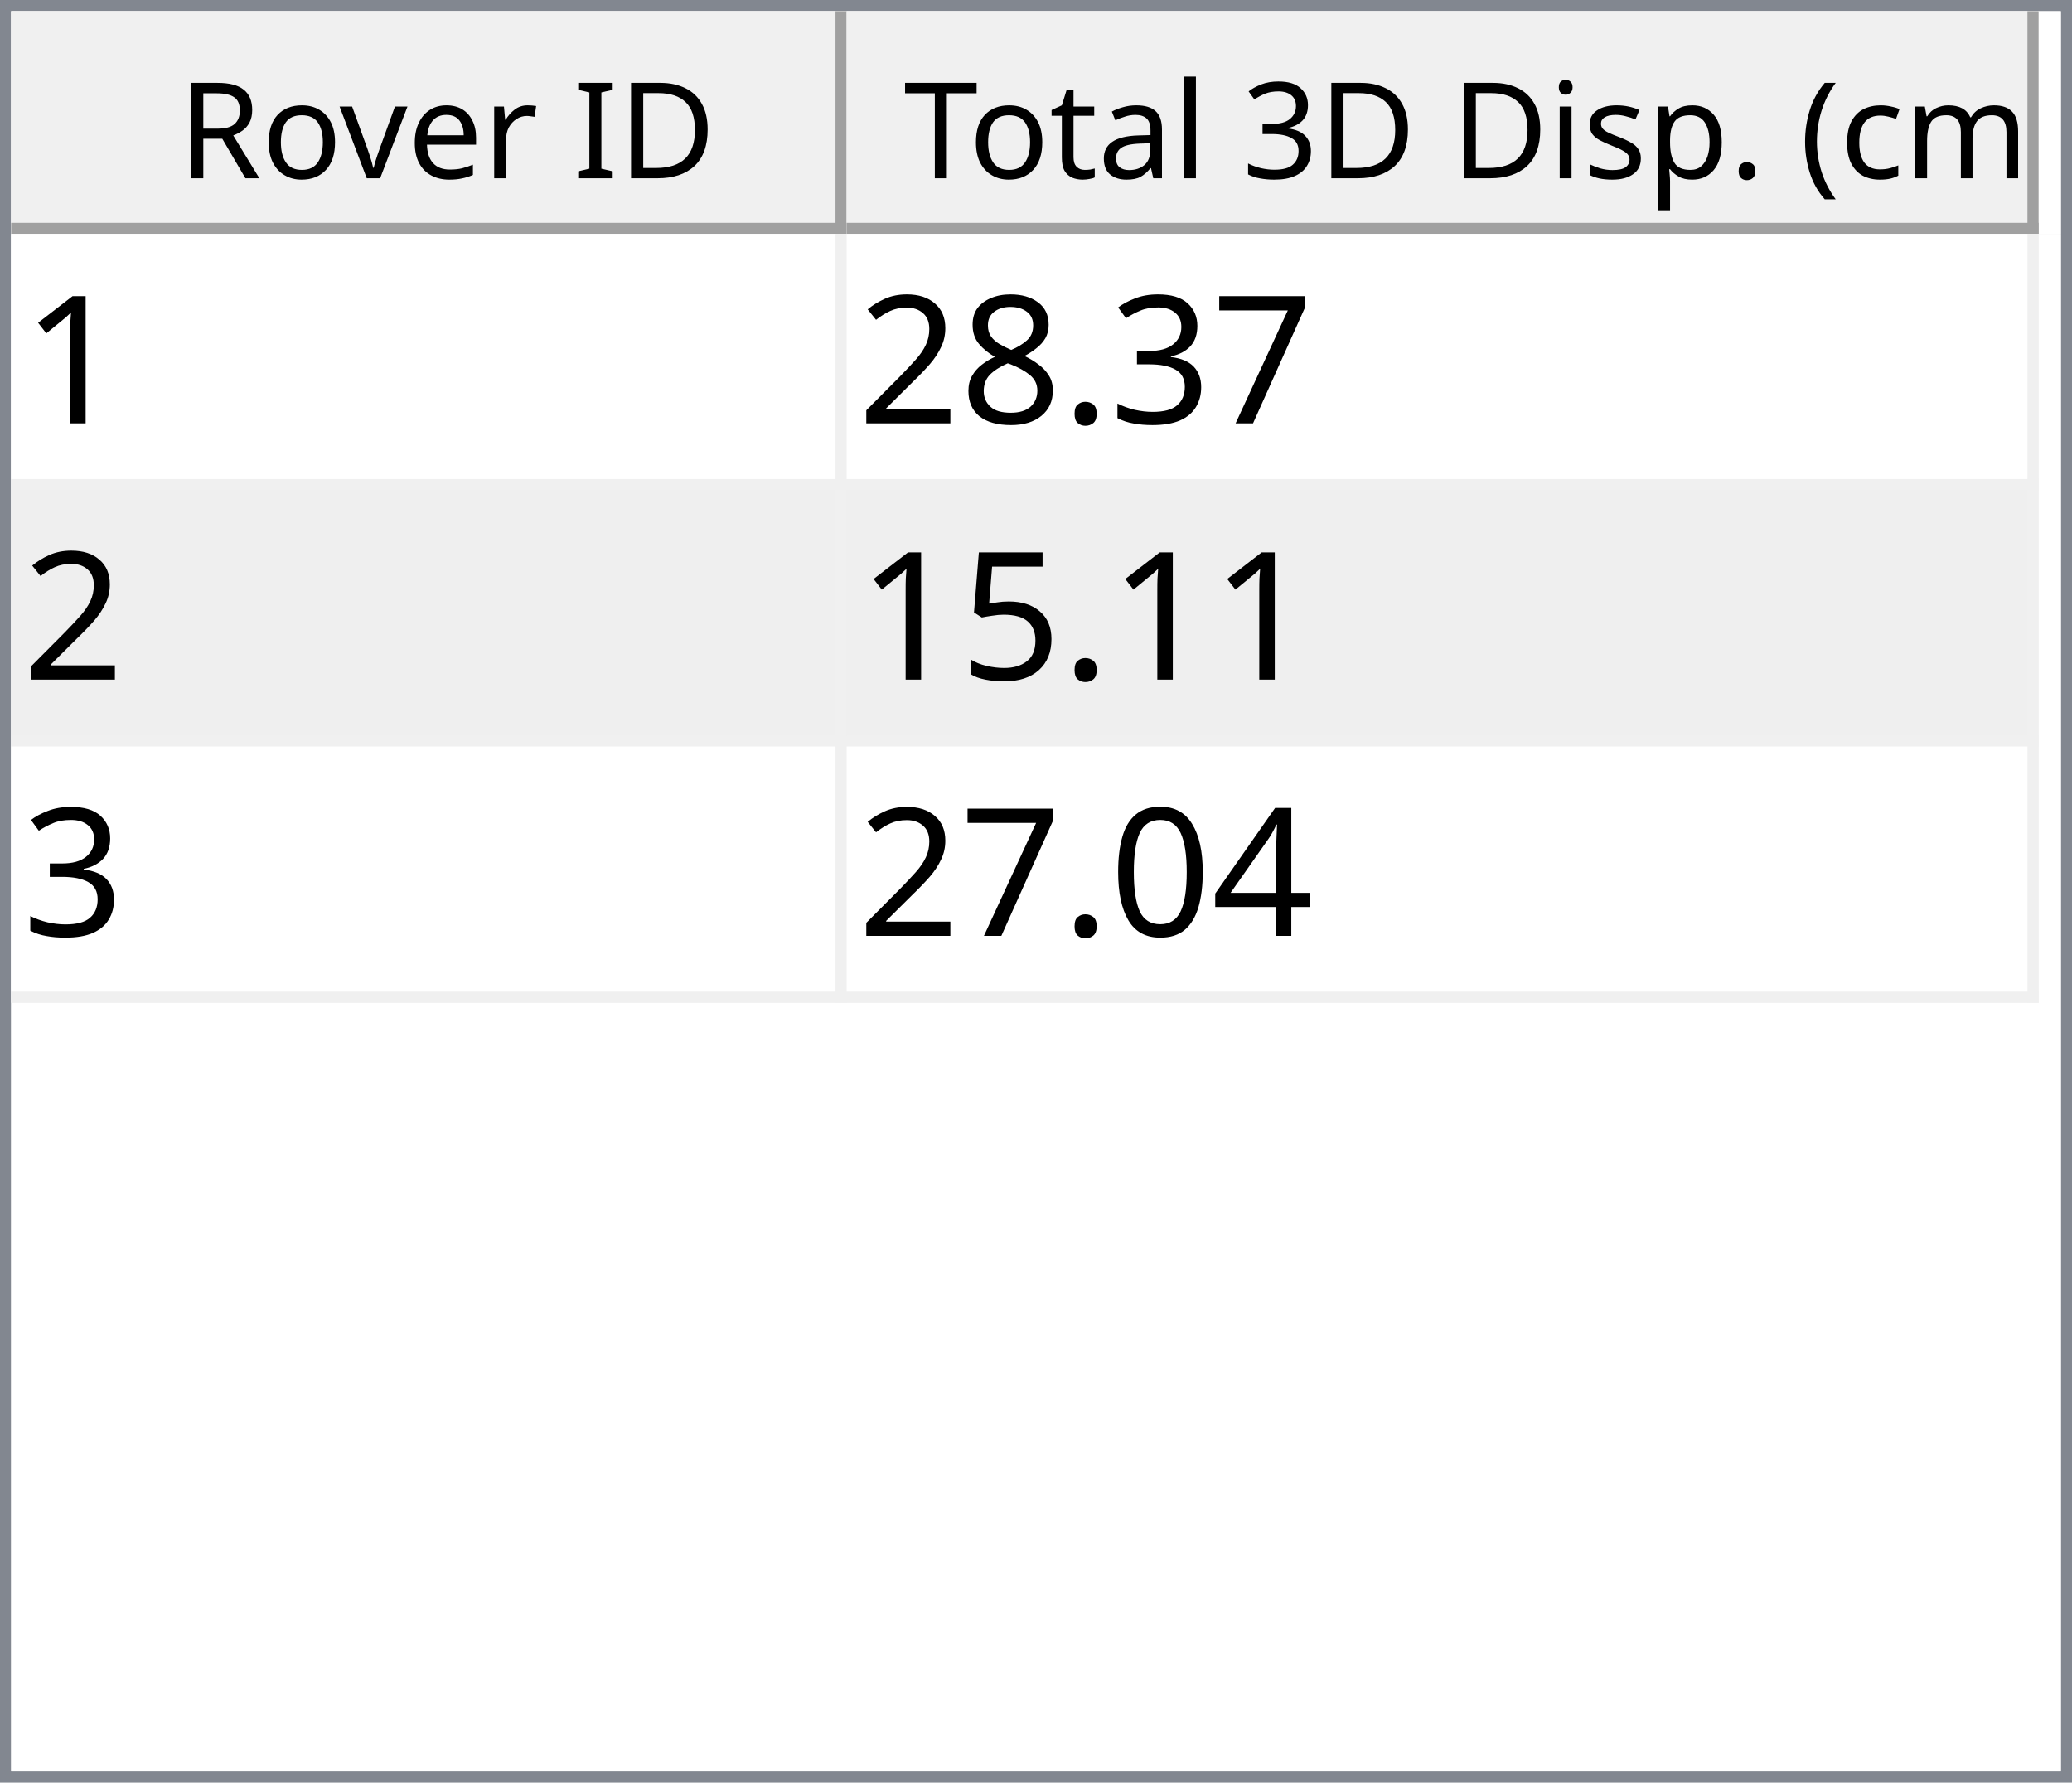
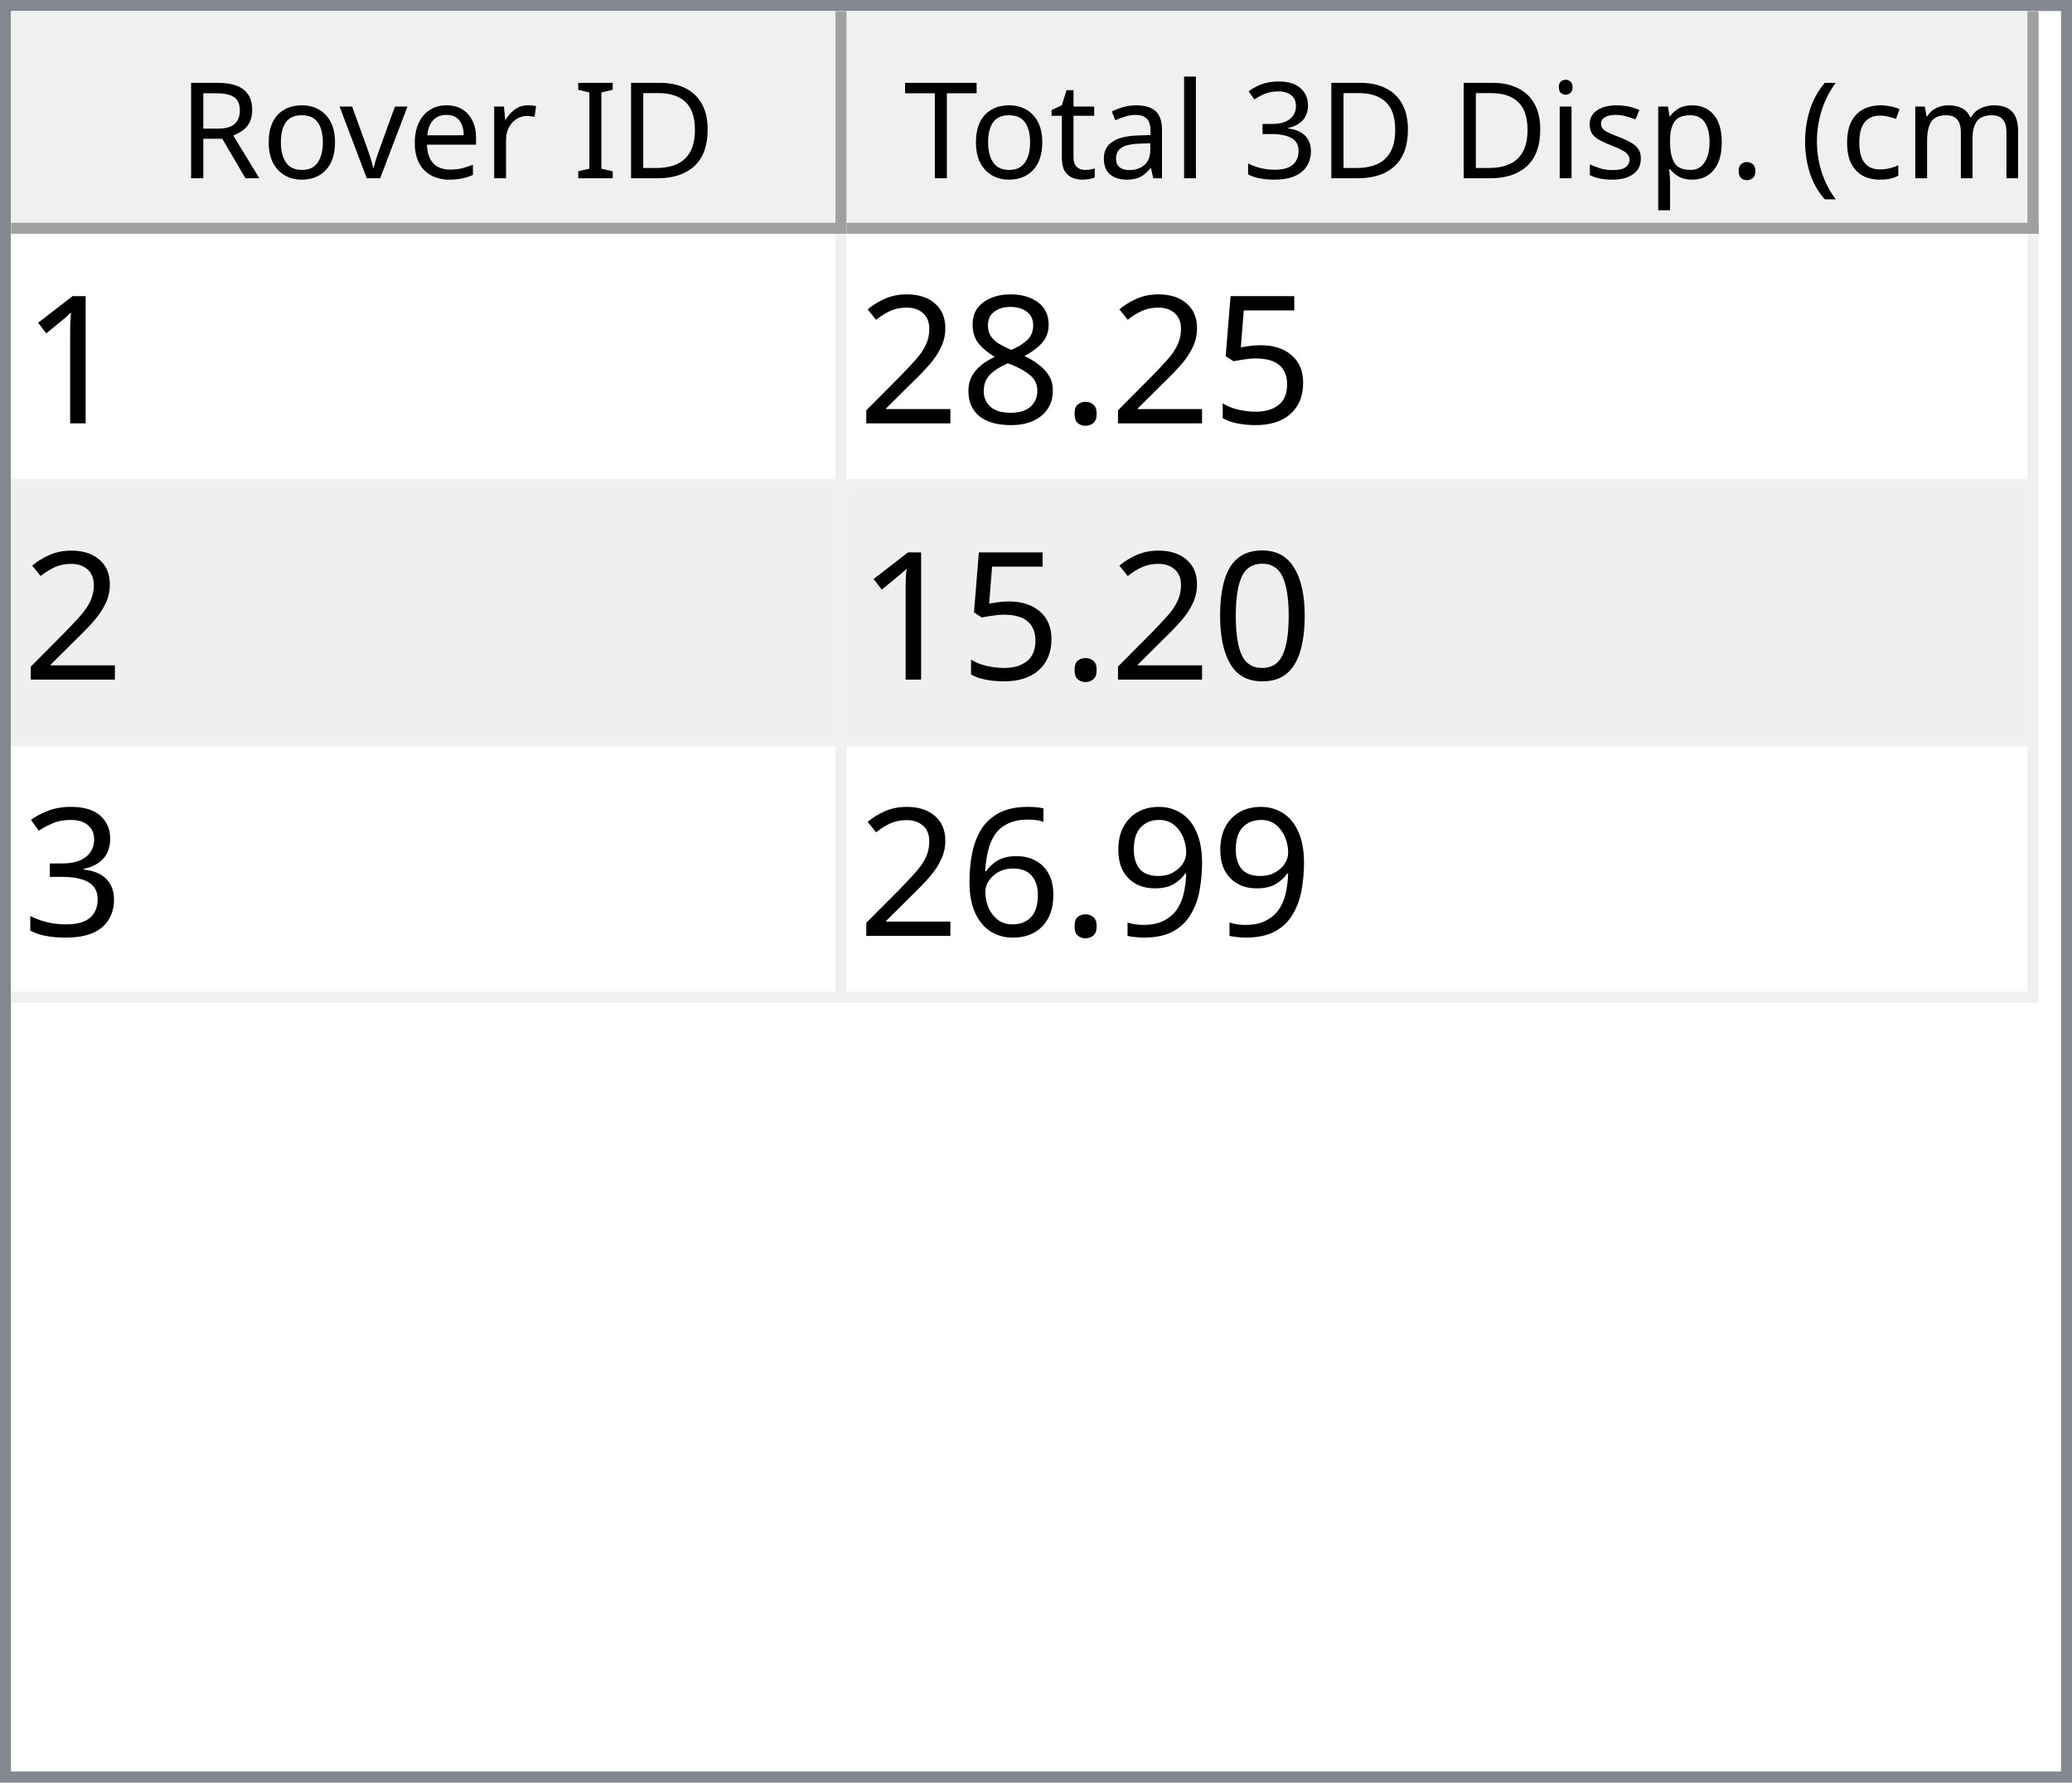
<svg xmlns="http://www.w3.org/2000/svg" style="fill-opacity:1; color-rendering:auto; color-interpolation:auto; text-rendering:auto; stroke:black; stroke-linecap:square; stroke-miterlimit:10; shape-rendering:auto; stroke-opacity:1; fill:black; stroke-dasharray:none; font-weight:normal; stroke-width:1; font-family:'Dialog'; font-style:normal; stroke-linejoin:miter; font-size:12px; stroke-dashoffset:0; image-rendering:auto;" width="186" height="160">
  <defs id="genericDefs" />
  <g>
    <defs id="defs1">
      <clipPath clipPathUnits="userSpaceOnUse" id="clipPath1">
        <path d="M0 0 L186 0 L186 160 L0 160 L0 0 Z" />
      </clipPath>
      <clipPath clipPathUnits="userSpaceOnUse" id="clipPath2">
        <path d="M0 0 L0 160 L186 160 L186 0 Z" />
      </clipPath>
      <clipPath clipPathUnits="userSpaceOnUse" id="clipPath3">
        <path d="M0 0 L0 20 L184 20 L184 0 Z" />
      </clipPath>
      <clipPath clipPathUnits="userSpaceOnUse" id="clipPath4">
        <path d="M0 0 L0 20 L75 20 L75 0 Z" />
      </clipPath>
      <clipPath clipPathUnits="userSpaceOnUse" id="clipPath5">
        <path d="M1 1 L1 19 L74 19 L74 1 Z" />
      </clipPath>
      <clipPath clipPathUnits="userSpaceOnUse" id="clipPath6">
        <path d="M0 0 L0 18 L73 18 L73 0 Z" />
      </clipPath>
      <clipPath clipPathUnits="userSpaceOnUse" id="clipPath7">
        <path d="M-0.5 -0.5 L-0.5 19.5 L74.5 19.5 L74.5 -0.5 Z" />
      </clipPath>
      <clipPath clipPathUnits="userSpaceOnUse" id="clipPath8">
        <path d="M0 0 L0 20 L107 20 L107 0 Z" />
      </clipPath>
      <clipPath clipPathUnits="userSpaceOnUse" id="clipPath9">
        <path d="M1 1 L1 19 L106 19 L106 1 Z" />
      </clipPath>
      <clipPath clipPathUnits="userSpaceOnUse" id="clipPath10">
        <path d="M0 0 L0 18 L105 18 L105 0 Z" />
      </clipPath>
      <clipPath clipPathUnits="userSpaceOnUse" id="clipPath11">
        <path d="M-0.5 -0.5 L-0.5 19.5 L106.5 19.5 L106.5 -0.5 Z" />
      </clipPath>
      <clipPath clipPathUnits="userSpaceOnUse" id="clipPath12">
        <path d="M0 0 L0 138 L184 138 L184 0 Z" />
      </clipPath>
      <clipPath clipPathUnits="userSpaceOnUse" id="clipPath13">
        <path d="M0 0 L0 69 L182 69 L182 0 Z" />
      </clipPath>
      <clipPath clipPathUnits="userSpaceOnUse" id="clipPath14">
        <path d="M-0.5 -0.5 L-0.5 68.5 L181.5 68.5 L181.5 -0.5 Z" />
      </clipPath>
      <clipPath clipPathUnits="userSpaceOnUse" id="clipPath15">
        <path d="M0 0 L0 22 L74 22 L74 0 Z" />
      </clipPath>
      <clipPath clipPathUnits="userSpaceOnUse" id="clipPath16">
        <path d="M0 0 L0 22 L106 22 L106 0 Z" />
      </clipPath>
      <font horiz-adv-x="64.551" id="font1">
        <font-face ascent="107.91" descent="25.098" units-per-em="100" style="font-style:normal; font-family:Segoe UI; font-weight:normal;" />
        <missing-glyph horiz-adv-x="64.551" d="M8.109 0 L8.109 68.266 L56.453 68.266 L56.453 0 L8.109 0 ZM15.328 7.234 L49.219 7.234 L49.219 61.031 L15.328 61.031 L15.328 7.234 Z" />
        <glyph unicode="D" horiz-adv-x="70.117" d="M9.188 0 L9.188 70.016 L28.516 70.016 Q65.531 70.016 65.531 35.891 Q65.531 19.672 55.25 9.836 Q44.969 0 27.734 0 L9.188 0 ZM17.391 62.594 L17.391 7.422 L27.828 7.422 Q41.609 7.422 49.273 14.797 Q56.938 22.172 56.938 35.688 Q56.938 62.594 28.328 62.594 L17.391 62.594 Z" />
        <glyph unicode="I" horiz-adv-x="26.611" d="M17.391 0 L9.188 0 L9.188 70.016 L17.391 70.016 L17.391 0 Z" />
        <glyph unicode=" " horiz-adv-x="27.393" d="" />
        <glyph unicode="r" horiz-adv-x="34.766" d="M34.188 41.891 Q32.078 43.5 28.125 43.5 Q23 43.5 19.555 38.672 Q16.109 33.844 16.109 25.484 L16.109 0 L8.109 0 L8.109 50 L16.109 50 L16.109 39.703 L16.312 39.703 Q18.016 44.969 21.531 47.922 Q25.047 50.875 29.391 50.875 Q32.516 50.875 34.188 50.203 L34.188 41.891 Z" />
        <glyph unicode="e" horiz-adv-x="52.295" d="M48.297 23 L12.984 23 Q13.188 14.656 17.484 10.109 Q21.781 5.562 29.297 5.562 Q37.75 5.562 44.828 11.141 L44.828 3.609 Q38.234 -1.172 27.391 -1.172 Q16.797 -1.172 10.742 5.641 Q4.688 12.453 4.688 24.812 Q4.688 36.469 11.305 43.82 Q17.922 51.172 27.734 51.172 Q37.547 51.172 42.922 44.828 Q48.297 38.484 48.297 27.203 L48.297 23 ZM40.094 29.781 Q40.047 36.719 36.75 40.578 Q33.453 44.438 27.594 44.438 Q21.922 44.438 17.969 40.383 Q14.016 36.328 13.094 29.781 L40.094 29.781 Z" />
        <glyph unicode="v" horiz-adv-x="47.9" d="M47.406 50 L27.484 0 L19.625 0 L0.688 50 L9.469 50 L22.172 13.672 Q23.578 9.672 23.922 6.688 L24.125 6.688 Q24.609 10.453 25.688 13.484 L38.969 50 L47.406 50 Z" />
        <glyph unicode="o" horiz-adv-x="58.594" d="M29 -1.172 Q17.922 -1.172 11.305 5.836 Q4.688 12.844 4.688 24.422 Q4.688 37.016 11.57 44.094 Q18.453 51.172 30.172 51.172 Q41.359 51.172 47.633 44.289 Q53.906 37.406 53.906 25.203 Q53.906 13.234 47.141 6.031 Q40.375 -1.172 29 -1.172 ZM29.594 44.438 Q21.875 44.438 17.383 39.188 Q12.891 33.938 12.891 24.703 Q12.891 15.828 17.43 10.695 Q21.969 5.562 29.594 5.562 Q37.359 5.562 41.531 10.594 Q45.703 15.625 45.703 24.906 Q45.703 34.281 41.531 39.359 Q37.359 44.438 29.594 44.438 Z" />
        <glyph unicode="R" horiz-adv-x="59.814" d="M59.375 0 L49.609 0 L37.891 19.625 Q36.281 22.359 34.766 24.289 Q33.25 26.219 31.664 27.438 Q30.078 28.656 28.25 29.219 Q26.422 29.781 24.125 29.781 L17.391 29.781 L17.391 0 L9.188 0 L9.188 70.016 L30.078 70.016 Q34.672 70.016 38.555 68.867 Q42.438 67.719 45.289 65.375 Q48.141 63.031 49.758 59.547 Q51.375 56.062 51.375 51.375 Q51.375 47.703 50.273 44.656 Q49.172 41.609 47.148 39.211 Q45.125 36.812 42.266 35.133 Q39.406 33.453 35.844 32.516 L35.844 32.328 Q37.594 31.547 38.891 30.547 Q40.188 29.547 41.359 28.18 Q42.531 26.812 43.68 25.078 Q44.828 23.344 46.234 21.047 L59.375 0 ZM17.391 62.594 L17.391 37.203 L28.516 37.203 Q31.594 37.203 34.203 38.133 Q36.812 39.062 38.719 40.797 Q40.625 42.531 41.703 45.047 Q42.781 47.562 42.781 50.688 Q42.781 56.297 39.141 59.445 Q35.5 62.594 28.609 62.594 L17.391 62.594 Z" />
        <glyph unicode=")" horiz-adv-x="30.176" d="M8.297 -15.922 L1.172 -15.922 Q16.406 2.344 16.406 26.812 Q16.406 51.469 1.078 70.016 L8.297 70.016 Q23.531 52.156 23.531 26.703 Q23.531 1.375 8.297 -15.922 Z" />
        <glyph unicode="m" horiz-adv-x="86.133" d="M79.109 0 L71.094 0 L71.094 28.719 Q71.094 37.016 68.531 40.727 Q65.969 44.438 59.906 44.438 Q54.781 44.438 51.195 39.75 Q47.609 35.062 47.609 28.516 L47.609 0 L39.594 0 L39.594 29.688 Q39.594 44.438 28.219 44.438 Q22.953 44.438 19.531 40.016 Q16.109 35.594 16.109 28.516 L16.109 0 L8.109 0 L8.109 50 L16.109 50 L16.109 42.094 L16.312 42.094 Q21.625 51.172 31.844 51.172 Q36.969 51.172 40.773 48.312 Q44.578 45.453 46 40.828 Q51.562 51.172 62.594 51.172 Q79.109 51.172 79.109 30.812 L79.109 0 Z" />
        <glyph unicode="c" horiz-adv-x="46.191" d="M42.188 2.297 Q36.422 -1.172 28.516 -1.172 Q17.828 -1.172 11.258 5.789 Q4.688 12.75 4.688 23.828 Q4.688 36.188 11.766 43.68 Q18.844 51.172 30.672 51.172 Q37.25 51.172 42.281 48.734 L42.281 40.531 Q36.719 44.438 30.375 44.438 Q22.703 44.438 17.797 38.945 Q12.891 33.453 12.891 24.516 Q12.891 15.719 17.508 10.641 Q22.125 5.562 29.891 5.562 Q36.422 5.562 42.188 9.906 L42.188 2.297 Z" />
        <glyph unicode="(" horiz-adv-x="30.176" d="M29.109 -15.922 L21.969 -15.922 Q6.844 1.375 6.844 26.703 Q6.844 52.156 21.969 70.016 L29.203 70.016 Q13.875 51.469 13.875 26.812 Q13.875 2.344 29.109 -15.922 Z" />
        <glyph unicode="." horiz-adv-x="21.68" d="M10.891 -1.078 Q8.641 -1.078 7.055 0.539 Q5.469 2.156 5.469 4.391 Q5.469 6.641 7.055 8.273 Q8.641 9.906 10.891 9.906 Q13.188 9.906 14.797 8.273 Q16.406 6.641 16.406 4.391 Q16.406 2.156 14.797 0.539 Q13.188 -1.078 10.891 -1.078 Z" />
        <glyph unicode="p" horiz-adv-x="58.789" d="M16.312 7.234 L16.109 7.234 L16.109 -23 L8.109 -23 L8.109 50 L16.109 50 L16.109 41.219 L16.312 41.219 Q22.219 51.172 33.594 51.172 Q43.266 51.172 48.688 44.461 Q54.109 37.75 54.109 26.469 Q54.109 13.922 48 6.375 Q41.891 -1.172 31.297 -1.172 Q21.578 -1.172 16.312 7.234 ZM16.109 27.391 L16.109 20.406 Q16.109 14.203 20.141 9.883 Q24.172 5.562 30.375 5.562 Q37.641 5.562 41.773 11.133 Q45.906 16.703 45.906 26.609 Q45.906 34.969 42.047 39.703 Q38.188 44.438 31.594 44.438 Q24.609 44.438 20.359 39.578 Q16.109 34.719 16.109 27.391 Z" />
        <glyph unicode="s" horiz-adv-x="42.432" d="M5.078 1.812 L5.078 10.406 Q11.625 5.562 19.484 5.562 Q30.031 5.562 30.031 12.594 Q30.031 14.594 29.125 15.992 Q28.219 17.391 26.68 18.461 Q25.141 19.531 23.07 20.383 Q21 21.234 18.609 22.172 Q15.281 23.484 12.766 24.828 Q10.25 26.172 8.57 27.859 Q6.891 29.547 6.031 31.695 Q5.172 33.844 5.172 36.719 Q5.172 40.234 6.789 42.945 Q8.406 45.656 11.086 47.484 Q13.766 49.312 17.211 50.242 Q20.656 51.172 24.312 51.172 Q30.812 51.172 35.938 48.922 L35.938 40.828 Q30.422 44.438 23.25 44.438 Q21 44.438 19.195 43.922 Q17.391 43.406 16.094 42.477 Q14.797 41.547 14.086 40.258 Q13.375 38.969 13.375 37.406 Q13.375 35.453 14.086 34.133 Q14.797 32.812 16.164 31.789 Q17.531 30.766 19.484 29.938 Q21.438 29.109 23.922 28.125 Q27.25 26.859 29.883 25.516 Q32.516 24.172 34.375 22.484 Q36.234 20.797 37.234 18.602 Q38.234 16.406 38.234 13.375 Q38.234 9.672 36.602 6.938 Q34.969 4.203 32.234 2.398 Q29.5 0.594 25.93 -0.289 Q22.359 -1.172 18.453 -1.172 Q10.75 -1.172 5.078 1.812 Z" />
        <glyph unicode="i" horiz-adv-x="24.219" d="M12.203 62.703 Q10.062 62.703 8.547 64.164 Q7.031 65.625 7.031 67.875 Q7.031 70.125 8.547 71.609 Q10.062 73.094 12.203 73.094 Q14.406 73.094 15.945 71.609 Q17.484 70.125 17.484 67.875 Q17.484 65.719 15.945 64.211 Q14.406 62.703 12.203 62.703 ZM16.109 0 L8.109 0 L8.109 50 L16.109 50 L16.109 0 Z" />
        <glyph unicode="3" horiz-adv-x="53.906" d="M46.531 19.828 Q46.531 15.094 44.75 11.211 Q42.969 7.328 39.719 4.57 Q36.469 1.812 31.93 0.297 Q27.391 -1.219 21.922 -1.219 Q11.922 -1.219 6 2.594 L6 11.188 Q13.094 5.609 22.219 5.609 Q25.875 5.609 28.828 6.539 Q31.781 7.469 33.906 9.227 Q36.031 10.984 37.18 13.477 Q38.328 15.969 38.328 19.094 Q38.328 32.812 18.797 32.812 L12.984 32.812 L12.984 39.594 L18.5 39.594 Q35.797 39.594 35.797 52.484 Q35.797 64.406 22.609 64.406 Q15.188 64.406 8.688 59.422 L8.688 67.188 Q15.375 71.188 24.609 71.188 Q29 71.188 32.57 69.969 Q36.141 68.75 38.68 66.555 Q41.219 64.359 42.609 61.281 Q44 58.203 44 54.5 Q44 40.672 30.031 36.719 L30.031 36.531 Q33.594 36.141 36.625 34.797 Q39.656 33.453 41.852 31.305 Q44.047 29.156 45.289 26.25 Q46.531 23.344 46.531 19.828 Z" />
        <glyph unicode="l" horiz-adv-x="24.219" d="M16.109 0 L8.109 0 L8.109 74.031 L16.109 74.031 L16.109 0 Z" />
        <glyph unicode="a" horiz-adv-x="50.879" d="M43.891 0 L35.891 0 L35.891 7.812 L35.688 7.812 Q30.469 -1.172 20.312 -1.172 Q12.844 -1.172 8.617 2.781 Q4.391 6.734 4.391 13.281 Q4.391 27.297 20.906 29.594 L35.891 31.688 Q35.891 44.438 25.594 44.438 Q16.547 44.438 9.281 38.281 L9.281 46.484 Q16.656 51.172 26.266 51.172 Q43.891 51.172 43.891 32.516 L43.891 0 ZM35.891 25.297 L23.828 23.641 Q18.266 22.859 15.43 20.875 Q12.594 18.891 12.594 13.875 Q12.594 10.203 15.211 7.883 Q17.828 5.562 22.172 5.562 Q28.125 5.562 32.008 9.742 Q35.891 13.922 35.891 20.312 L35.891 25.297 Z" />
        <glyph unicode="t" horiz-adv-x="33.887" d="M31.297 0.484 Q28.469 -1.078 23.828 -1.078 Q10.688 -1.078 10.688 13.578 L10.688 43.172 L2.094 43.172 L2.094 50 L10.688 50 L10.688 62.203 L18.703 64.797 L18.703 50 L31.297 50 L31.297 43.172 L18.703 43.172 L18.703 14.984 Q18.703 9.969 20.414 7.82 Q22.125 5.672 26.078 5.672 Q29.109 5.672 31.297 7.328 L31.297 0.484 Z" />
        <glyph unicode="T" horiz-adv-x="52.393" d="M50.594 62.594 L30.375 62.594 L30.375 0 L22.172 0 L22.172 62.594 L2 62.594 L2 70.016 L50.594 70.016 L50.594 62.594 Z" />
      </font>
      <font horiz-adv-x="75.0" id="font2">
        <font-face ascent="100.537" descent="21.973" units-per-em="100" style="font-style:normal; font-family:sans-serif; font-weight:normal;" />
        <missing-glyph horiz-adv-x="75.0" d="M12.5 0 L12.5 62.5 L62.5 62.5 L62.5 0 L12.5 0 ZM14.062 1.562 L60.938 1.562 L60.938 60.938 L14.062 60.938 L14.062 1.562 Z" />
        <glyph unicode="1" horiz-adv-x="55.615" d="M37.25 0 L28.469 0 L28.469 56 Q25.297 52.984 20.141 49.953 Q14.984 46.922 10.891 45.406 L10.891 53.906 Q18.266 57.375 23.781 62.305 Q29.297 67.234 31.594 71.875 L37.25 71.875 L37.25 0 Z" />
-         <glyph unicode="7" horiz-adv-x="55.615" d="M4.734 62.203 L4.734 70.656 L51.078 70.656 L51.078 63.812 Q44.234 56.547 37.523 44.484 Q30.812 32.422 27.156 19.672 Q24.516 10.688 23.781 0 L14.75 0 Q14.891 8.453 18.062 20.414 Q21.234 32.375 27.172 43.484 Q33.109 54.594 39.797 62.203 L4.734 62.203 Z" />
-         <glyph unicode="3" horiz-adv-x="55.615" d="M4.203 18.891 L12.984 20.062 Q14.5 12.594 18.141 9.297 Q21.781 6 27 6 Q33.203 6 37.477 10.297 Q41.75 14.594 41.75 20.953 Q41.75 27 37.797 30.93 Q33.844 34.859 27.734 34.859 Q25.25 34.859 21.531 33.891 L22.516 41.609 Q23.391 41.5 23.922 41.5 Q29.547 41.5 34.039 44.43 Q38.531 47.359 38.531 53.469 Q38.531 58.297 35.258 61.477 Q31.984 64.656 26.812 64.656 Q21.688 64.656 18.266 61.43 Q14.844 58.203 13.875 51.766 L5.078 53.328 Q6.688 62.156 12.398 67.016 Q18.109 71.875 26.609 71.875 Q32.469 71.875 37.398 69.359 Q42.328 66.844 44.945 62.5 Q47.562 58.156 47.562 53.266 Q47.562 48.641 45.07 44.828 Q42.578 41.016 37.703 38.766 Q44.047 37.312 47.562 32.695 Q51.078 28.078 51.078 21.141 Q51.078 11.766 44.242 5.25 Q37.406 -1.266 26.953 -1.266 Q17.531 -1.266 11.305 4.352 Q5.078 9.969 4.203 18.891 Z" />
+         <glyph unicode="5" horiz-adv-x="55.615" d="M4.156 18.75 L13.375 19.531 Q14.406 12.797 18.141 9.398 Q21.875 6 27.156 6 Q33.5 6 37.891 10.789 Q42.281 15.578 42.281 23.484 Q42.281 31 38.062 35.352 Q33.844 39.703 27 39.703 Q22.75 39.703 19.336 37.773 Q15.922 35.844 13.969 32.766 L5.719 33.844 L12.641 70.609 L48.25 70.609 L48.25 62.203 L19.672 62.203 L15.828 42.969 Q22.266 47.469 29.344 47.469 Q38.719 47.469 45.164 40.969 Q51.609 34.469 51.609 24.266 Q51.609 14.547 45.953 7.469 Q39.062 -1.219 27.156 -1.219 Q17.391 -1.219 11.211 4.25 Q5.031 9.719 4.156 18.75 Z" />
        <glyph unicode="." horiz-adv-x="27.783" d="M9.078 0 L9.078 10.016 L19.094 10.016 L19.094 0 L9.078 0 Z" />
        <glyph unicode="8" horiz-adv-x="55.615" d="M17.672 38.812 Q12.203 40.828 9.57 44.539 Q6.938 48.25 6.938 53.422 Q6.938 61.234 12.555 66.555 Q18.172 71.875 27.484 71.875 Q36.859 71.875 42.578 66.43 Q48.297 60.984 48.297 53.172 Q48.297 48.188 45.68 44.508 Q43.062 40.828 37.75 38.812 Q44.344 36.672 47.781 31.883 Q51.219 27.094 51.219 20.453 Q51.219 11.281 44.727 5.031 Q38.234 -1.219 27.641 -1.219 Q17.047 -1.219 10.547 5.055 Q4.047 11.328 4.047 20.703 Q4.047 27.688 7.594 32.398 Q11.141 37.109 17.672 38.812 ZM15.922 53.719 Q15.922 48.641 19.195 45.414 Q22.469 42.188 27.688 42.188 Q32.766 42.188 36.016 45.383 Q39.266 48.578 39.266 53.219 Q39.266 58.062 35.914 61.359 Q32.562 64.656 27.594 64.656 Q22.562 64.656 19.242 61.43 Q15.922 58.203 15.922 53.719 ZM13.094 20.656 Q13.094 16.891 14.875 13.375 Q16.656 9.859 20.172 7.93 Q23.688 6 27.734 6 Q34.031 6 38.133 10.055 Q42.234 14.109 42.234 20.359 Q42.234 26.703 38.016 30.859 Q33.797 35.016 27.438 35.016 Q21.234 35.016 17.164 30.914 Q13.094 26.812 13.094 20.656 Z" />
        <glyph unicode="2" horiz-adv-x="55.615" d="M50.344 8.453 L50.344 0 L3.031 0 Q2.938 3.172 4.047 6.109 Q5.859 10.938 9.836 15.625 Q13.812 20.312 21.344 26.469 Q33.016 36.031 37.117 41.625 Q41.219 47.219 41.219 52.203 Q41.219 57.422 37.477 61.008 Q33.734 64.594 27.734 64.594 Q21.391 64.594 17.578 60.789 Q13.766 56.984 13.719 50.25 L4.688 51.172 Q5.609 61.281 11.664 66.578 Q17.719 71.875 27.938 71.875 Q38.234 71.875 44.242 66.164 Q50.25 60.453 50.25 52 Q50.25 47.703 48.492 43.555 Q46.734 39.406 42.656 34.812 Q38.578 30.219 29.109 22.219 Q21.188 15.578 18.945 13.211 Q16.703 10.844 15.234 8.453 L50.344 8.453 Z" />
-         <glyph unicode="5" horiz-adv-x="55.615" d="M4.156 18.75 L13.375 19.531 Q14.406 12.797 18.141 9.398 Q21.875 6 27.156 6 Q33.5 6 37.891 10.789 Q42.281 15.578 42.281 23.484 Q42.281 31 38.062 35.352 Q33.844 39.703 27 39.703 Q22.75 39.703 19.336 37.773 Q15.922 35.844 13.969 32.766 L5.719 33.844 L12.641 70.609 L48.25 70.609 L48.25 62.203 L19.672 62.203 L15.828 42.969 Q22.266 47.469 29.344 47.469 Q38.719 47.469 45.164 40.969 Q51.609 34.469 51.609 24.266 Q51.609 14.547 45.953 7.469 Q39.062 -1.219 27.156 -1.219 Q17.391 -1.219 11.211 4.25 Q5.031 9.719 4.156 18.75 Z" />
-         <glyph unicode="4" horiz-adv-x="55.615" d="M32.328 0 L32.328 17.141 L1.266 17.141 L1.266 25.203 L33.938 71.578 L41.109 71.578 L41.109 25.203 L50.781 25.203 L50.781 17.141 L41.109 17.141 L41.109 0 L32.328 0 ZM32.328 25.203 L32.328 57.469 L9.906 25.203 L32.328 25.203 Z" />
        <glyph unicode="0" horiz-adv-x="55.615" d="M4.156 35.297 Q4.156 48 6.766 55.742 Q9.375 63.484 14.523 67.68 Q19.672 71.875 27.484 71.875 Q33.25 71.875 37.594 69.555 Q41.938 67.234 44.773 62.867 Q47.609 58.5 49.219 52.227 Q50.828 45.953 50.828 35.297 Q50.828 22.703 48.242 14.969 Q45.656 7.234 40.508 3.008 Q35.359 -1.219 27.484 -1.219 Q17.141 -1.219 11.234 6.203 Q4.156 15.141 4.156 35.297 ZM13.188 35.297 Q13.188 17.672 17.312 11.836 Q21.438 6 27.484 6 Q33.547 6 37.672 11.859 Q41.797 17.719 41.797 35.297 Q41.797 52.984 37.672 58.789 Q33.547 64.594 27.391 64.594 Q21.344 64.594 17.719 59.469 Q13.188 52.938 13.188 35.297 Z" />
+         <glyph unicode="3" horiz-adv-x="55.615" d="M4.203 18.891 L12.984 20.062 Q14.5 12.594 18.141 9.297 Q21.781 6 27 6 Q33.203 6 37.477 10.297 Q41.75 14.594 41.75 20.953 Q41.75 27 37.797 30.93 Q33.844 34.859 27.734 34.859 Q25.25 34.859 21.531 33.891 L22.516 41.609 Q23.391 41.5 23.922 41.5 Q29.547 41.5 34.039 44.43 Q38.531 47.359 38.531 53.469 Q38.531 58.297 35.258 61.477 Q31.984 64.656 26.812 64.656 Q21.688 64.656 18.266 61.43 Q14.844 58.203 13.875 51.766 L5.078 53.328 Q6.688 62.156 12.398 67.016 Q18.109 71.875 26.609 71.875 Q32.469 71.875 37.398 69.359 Q42.328 66.844 44.945 62.5 Q47.562 58.156 47.562 53.266 Q47.562 48.641 45.07 44.828 Q42.578 41.016 37.703 38.766 Q44.047 37.312 47.562 32.695 Q51.078 28.078 51.078 21.141 Q51.078 11.766 44.242 5.25 Q37.406 -1.266 26.953 -1.266 Q17.531 -1.266 11.305 4.352 Q5.078 9.969 4.203 18.891 Z" />
+         <glyph unicode="9" horiz-adv-x="55.615" d="M5.469 16.547 L13.922 17.328 Q14.984 11.375 18.016 8.688 Q21.047 6 25.781 6 Q29.828 6 32.883 7.859 Q35.938 9.719 37.891 12.82 Q39.844 15.922 41.164 21.195 Q42.484 26.469 42.484 31.938 Q42.484 32.516 42.438 33.688 Q39.797 29.5 35.234 26.883 Q30.672 24.266 25.344 24.266 Q16.453 24.266 10.305 30.711 Q4.156 37.156 4.156 47.703 Q4.156 58.594 10.578 65.234 Q17 71.875 26.656 71.875 Q33.641 71.875 39.43 68.117 Q45.219 64.359 48.219 57.398 Q51.219 50.438 51.219 37.25 Q51.219 23.531 48.242 15.406 Q45.266 7.281 39.383 3.031 Q33.5 -1.219 25.594 -1.219 Q17.188 -1.219 11.867 3.445 Q6.547 8.109 5.469 16.547 ZM41.453 48.141 Q41.453 55.719 37.43 60.156 Q33.406 64.594 27.734 64.594 Q21.875 64.594 17.531 59.812 Q13.188 55.031 13.188 47.406 Q13.188 40.578 17.312 36.305 Q21.438 32.031 27.484 32.031 Q33.594 32.031 37.523 36.305 Q41.453 40.578 41.453 48.141 Z" />
+         <glyph unicode="6" horiz-adv-x="55.615" d="M49.75 54.047 L41.016 53.375 Q39.844 58.547 37.703 60.891 Q34.125 64.656 28.906 64.656 Q24.703 64.656 21.531 62.312 Q17.391 59.281 14.992 53.469 Q12.594 47.656 12.5 36.922 Q15.672 41.75 20.266 44.094 Q24.859 46.438 29.891 46.438 Q38.672 46.438 44.852 39.969 Q51.031 33.5 51.031 23.25 Q51.031 16.5 48.125 10.719 Q45.219 4.938 40.141 1.859 Q35.062 -1.219 28.609 -1.219 Q17.625 -1.219 10.695 6.859 Q3.766 14.938 3.766 33.5 Q3.766 54.25 11.422 63.672 Q18.109 71.875 29.438 71.875 Q37.891 71.875 43.289 67.141 Q48.688 62.406 49.75 54.047 ZM13.875 23.188 Q13.875 18.656 15.797 14.508 Q17.719 10.359 21.188 8.18 Q24.656 6 28.469 6 Q34.031 6 38.039 10.492 Q42.047 14.984 42.047 22.703 Q42.047 30.125 38.086 34.398 Q34.125 38.672 28.125 38.672 Q22.172 38.672 18.023 34.398 Q13.875 30.125 13.875 23.188 Z" />
      </font>
    </defs>
    <g style="fill:white; stroke:white;">
      <rect x="0" y="0" width="186" style="clip-path:url(#clipPath1); stroke:none;" height="160" />
    </g>
    <g style="fill:white; text-rendering:optimizeSpeed; color-rendering:optimizeSpeed; image-rendering:optimizeSpeed; shape-rendering:crispEdges; stroke:white; color-interpolation:sRGB;">
      <rect x="0" width="186" height="160" y="0" style="stroke:none;" />
      <path style="stroke:none;" d="M0 160 L186 160 L186 0 L0 0 Z" />
    </g>
    <g style="fill:rgb(240,240,240); font-family:'Segoe UI'; stroke:rgb(240,240,240);">
      <rect x="0" y="0" width="186" style="clip-path:url(#clipPath2); stroke:none;" height="160" />
    </g>
    <g style="fill:rgb(130,135,144); font-family:'Segoe UI'; stroke:rgb(130,135,144);">
      <path d="M0 0 L186 0 L186 160 L0 160 L0 0 ZM1 1 L185 1 L185 159 L1 159 L1 1 Z" style="fill-rule:evenodd; clip-path:url(#clipPath2); stroke:none;" />
    </g>
    <g style="fill:white; font-family:'Segoe UI'; stroke:white;" transform="translate(1,1)">
      <rect x="0" y="0" width="184" style="clip-path:url(#clipPath3); stroke:none;" height="20" />
    </g>
    <g style="fill:rgb(240,240,240); font-family:'Segoe UI'; stroke:rgb(240,240,240);" transform="translate(1,1)">
      <rect x="0" y="0" width="75" style="clip-path:url(#clipPath4); stroke:none;" height="20" />
    </g>
    <g style="font-family:'Segoe UI';" transform="translate(2,2)">
      <text x="14" xml:space="preserve" y="14" style="clip-path:url(#clipPath6); stroke:none;">Rover ID</text>
    </g>
    <g style="fill:rgb(160,160,160); font-family:'Segoe UI'; stroke:rgb(160,160,160); stroke-linejoin:bevel;" transform="translate(1.5,1.5)">
      <line x1="74" x2="74" y1="0" style="fill:none; clip-path:url(#clipPath7);" y2="19" />
    </g>
    <g style="fill:rgb(160,160,160); font-family:'Segoe UI'; stroke:rgb(160,160,160); stroke-linejoin:bevel;" transform="matrix(1,0,0,1,1,1) translate(0.5,0.5)">
      <line x1="0" x2="74" y1="19" style="fill:none; clip-path:url(#clipPath7);" y2="19" />
    </g>
    <g style="fill:rgb(240,240,240); font-family:'Segoe UI'; stroke:rgb(240,240,240);" transform="translate(76,1)">
      <rect x="0" y="0" width="107" style="clip-path:url(#clipPath8); stroke:none;" height="20" />
    </g>
    <g style="font-family:'Segoe UI';" transform="translate(77,2)">
      <text x="1" xml:space="preserve" y="14" style="clip-path:url(#clipPath10); stroke:none;"> Total 3D Disp. (cm)</text>
    </g>
    <g style="fill:rgb(160,160,160); font-family:'Segoe UI'; stroke:rgb(160,160,160); stroke-linejoin:bevel;" transform="translate(76.5,1.5)">
      <line x1="106" x2="106" y1="0" style="fill:none; clip-path:url(#clipPath11);" y2="19" />
    </g>
    <g style="fill:rgb(160,160,160); font-family:'Segoe UI'; stroke:rgb(160,160,160); stroke-linejoin:bevel;" transform="matrix(1,0,0,1,76,1) translate(0.5,0.5)">
      <line x1="0" x2="106" y1="19" style="fill:none; clip-path:url(#clipPath11);" y2="19" />
    </g>
    <g style="fill:white; font-family:'Segoe UI'; stroke:white;" transform="translate(1,21)">
      <rect x="0" y="0" width="184" style="clip-path:url(#clipPath12); stroke:none;" height="138" />
    </g>
    <g style="fill:rgb(240,240,240); font-size:16px; font-family:sans-serif; stroke:rgb(240,240,240);" transform="translate(1,21)">
      <rect x="0" y="0" width="182" style="clip-path:url(#clipPath13); stroke:none;" height="69" />
      <line transform="translate(0.5,0.5)" x1="0" x2="181" y1="22" style="clip-path:url(#clipPath14); fill:none; stroke-linejoin:bevel;" y2="22" />
    </g>
    <g transform="matrix(1,0,0,1,1,21) translate(0.5,0.5)" style="fill:rgb(240,240,240); font-size:16px; font-family:sans-serif; stroke:rgb(240,240,240); stroke-linejoin:bevel;">
      <line x1="0" x2="181" y1="45" style="fill:none; clip-path:url(#clipPath14);" y2="45" />
    </g>
    <g transform="matrix(1,0,0,1,1,21) translate(0.5,0.5)" style="fill:rgb(240,240,240); font-size:16px; font-family:sans-serif; stroke:rgb(240,240,240); stroke-linejoin:bevel;">
      <line x1="0" x2="181" y1="68" style="fill:none; clip-path:url(#clipPath14);" y2="68" />
    </g>
    <g transform="matrix(1,0,0,1,1,21) translate(0.5,0.5)" style="fill:rgb(240,240,240); font-size:16px; font-family:sans-serif; stroke:rgb(240,240,240); stroke-linejoin:bevel;">
      <line x1="74" x2="74" y1="0" style="fill:none; clip-path:url(#clipPath14);" y2="68" />
    </g>
    <g transform="matrix(1,0,0,1,1,21) translate(0.5,0.5)" style="fill:rgb(240,240,240); font-size:16px; font-family:sans-serif; stroke:rgb(240,240,240); stroke-linejoin:bevel;">
      <line x1="181" x2="181" y1="0" style="fill:none; clip-path:url(#clipPath14);" y2="68" />
    </g>
    <g style="fill:white; font-size:16px; font-family:sans-serif; stroke:white;" transform="matrix(1,0,0,1,1,21)">
      <rect x="0" y="0" width="74" style="clip-path:url(#clipPath15); stroke:none;" height="22" />
      <text x="1" y="17" style="fill:black; clip-path:url(#clipPath15); stroke:none;" xml:space="preserve">1</text>
    </g>
    <g style="fill:white; font-size:16px; font-family:sans-serif; stroke:white;" transform="matrix(1,0,0,1,1,21) translate(75,0)">
      <rect x="0" y="0" width="106" style="clip-path:url(#clipPath16); stroke:none;" height="22" />
-       <text x="1" y="17" style="fill:black; clip-path:url(#clipPath16); stroke:none;" xml:space="preserve">28.37</text>
+       <text x="1" y="17" style="fill:black; clip-path:url(#clipPath16); stroke:none;" xml:space="preserve">28.25</text>
    </g>
    <g style="fill:rgb(239,239,239); font-size:16px; font-family:sans-serif; stroke:rgb(239,239,239);" transform="matrix(1,0,0,1,1,21) translate(0,23)">
      <rect x="0" y="0" width="74" style="clip-path:url(#clipPath15); stroke:none;" height="22" />
      <text x="1" y="17" style="fill:black; clip-path:url(#clipPath15); stroke:none;" xml:space="preserve">2</text>
    </g>
    <g style="fill:rgb(239,239,239); font-size:16px; font-family:sans-serif; stroke:rgb(239,239,239);" transform="matrix(1,0,0,1,1,21) translate(75,23)">
      <rect x="0" y="0" width="106" style="clip-path:url(#clipPath16); stroke:none;" height="22" />
-       <text x="1" y="17" style="fill:black; clip-path:url(#clipPath16); stroke:none;" xml:space="preserve">15.11</text>
+       <text x="1" y="17" style="fill:black; clip-path:url(#clipPath16); stroke:none;" xml:space="preserve">15.20</text>
    </g>
    <g style="fill:white; font-size:16px; font-family:sans-serif; stroke:white;" transform="matrix(1,0,0,1,1,21) translate(0,46)">
      <rect x="0" y="0" width="74" style="clip-path:url(#clipPath15); stroke:none;" height="22" />
      <text x="1" y="17" style="fill:black; clip-path:url(#clipPath15); stroke:none;" xml:space="preserve">3</text>
    </g>
    <g style="fill:white; font-size:16px; font-family:sans-serif; stroke:white;" transform="matrix(1,0,0,1,1,21) translate(75,46)">
      <rect x="0" y="0" width="106" style="clip-path:url(#clipPath16); stroke:none;" height="22" />
-       <text x="1" y="17" style="fill:black; clip-path:url(#clipPath16); stroke:none;" xml:space="preserve">27.04</text>
+       <text x="1" y="17" style="fill:black; clip-path:url(#clipPath16); stroke:none;" xml:space="preserve">26.99</text>
    </g>
  </g>
</svg>
